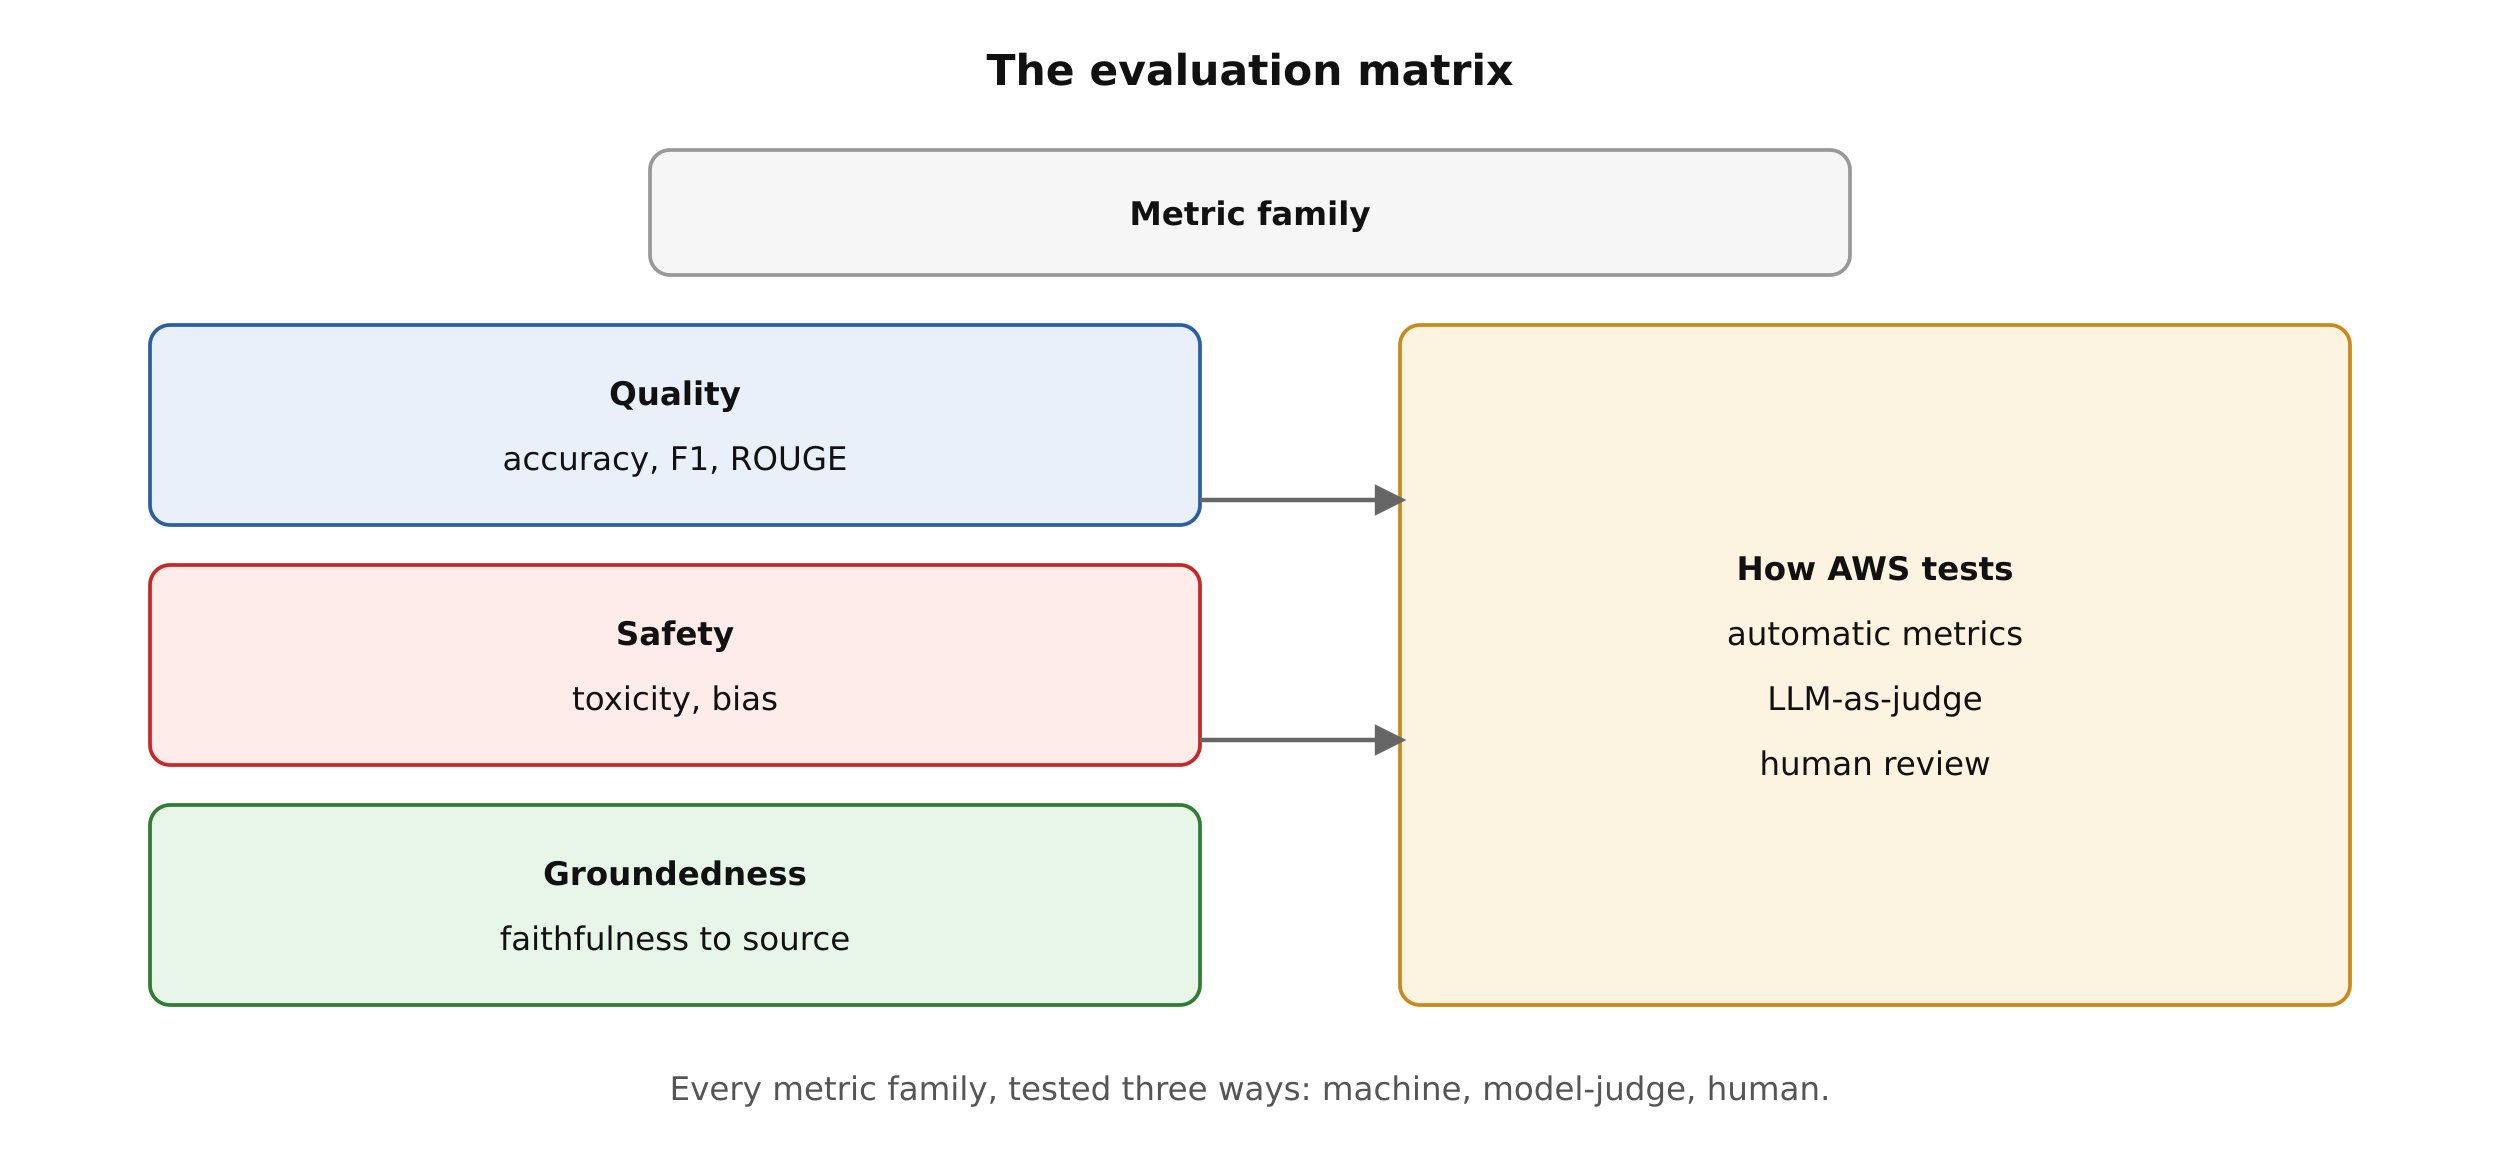
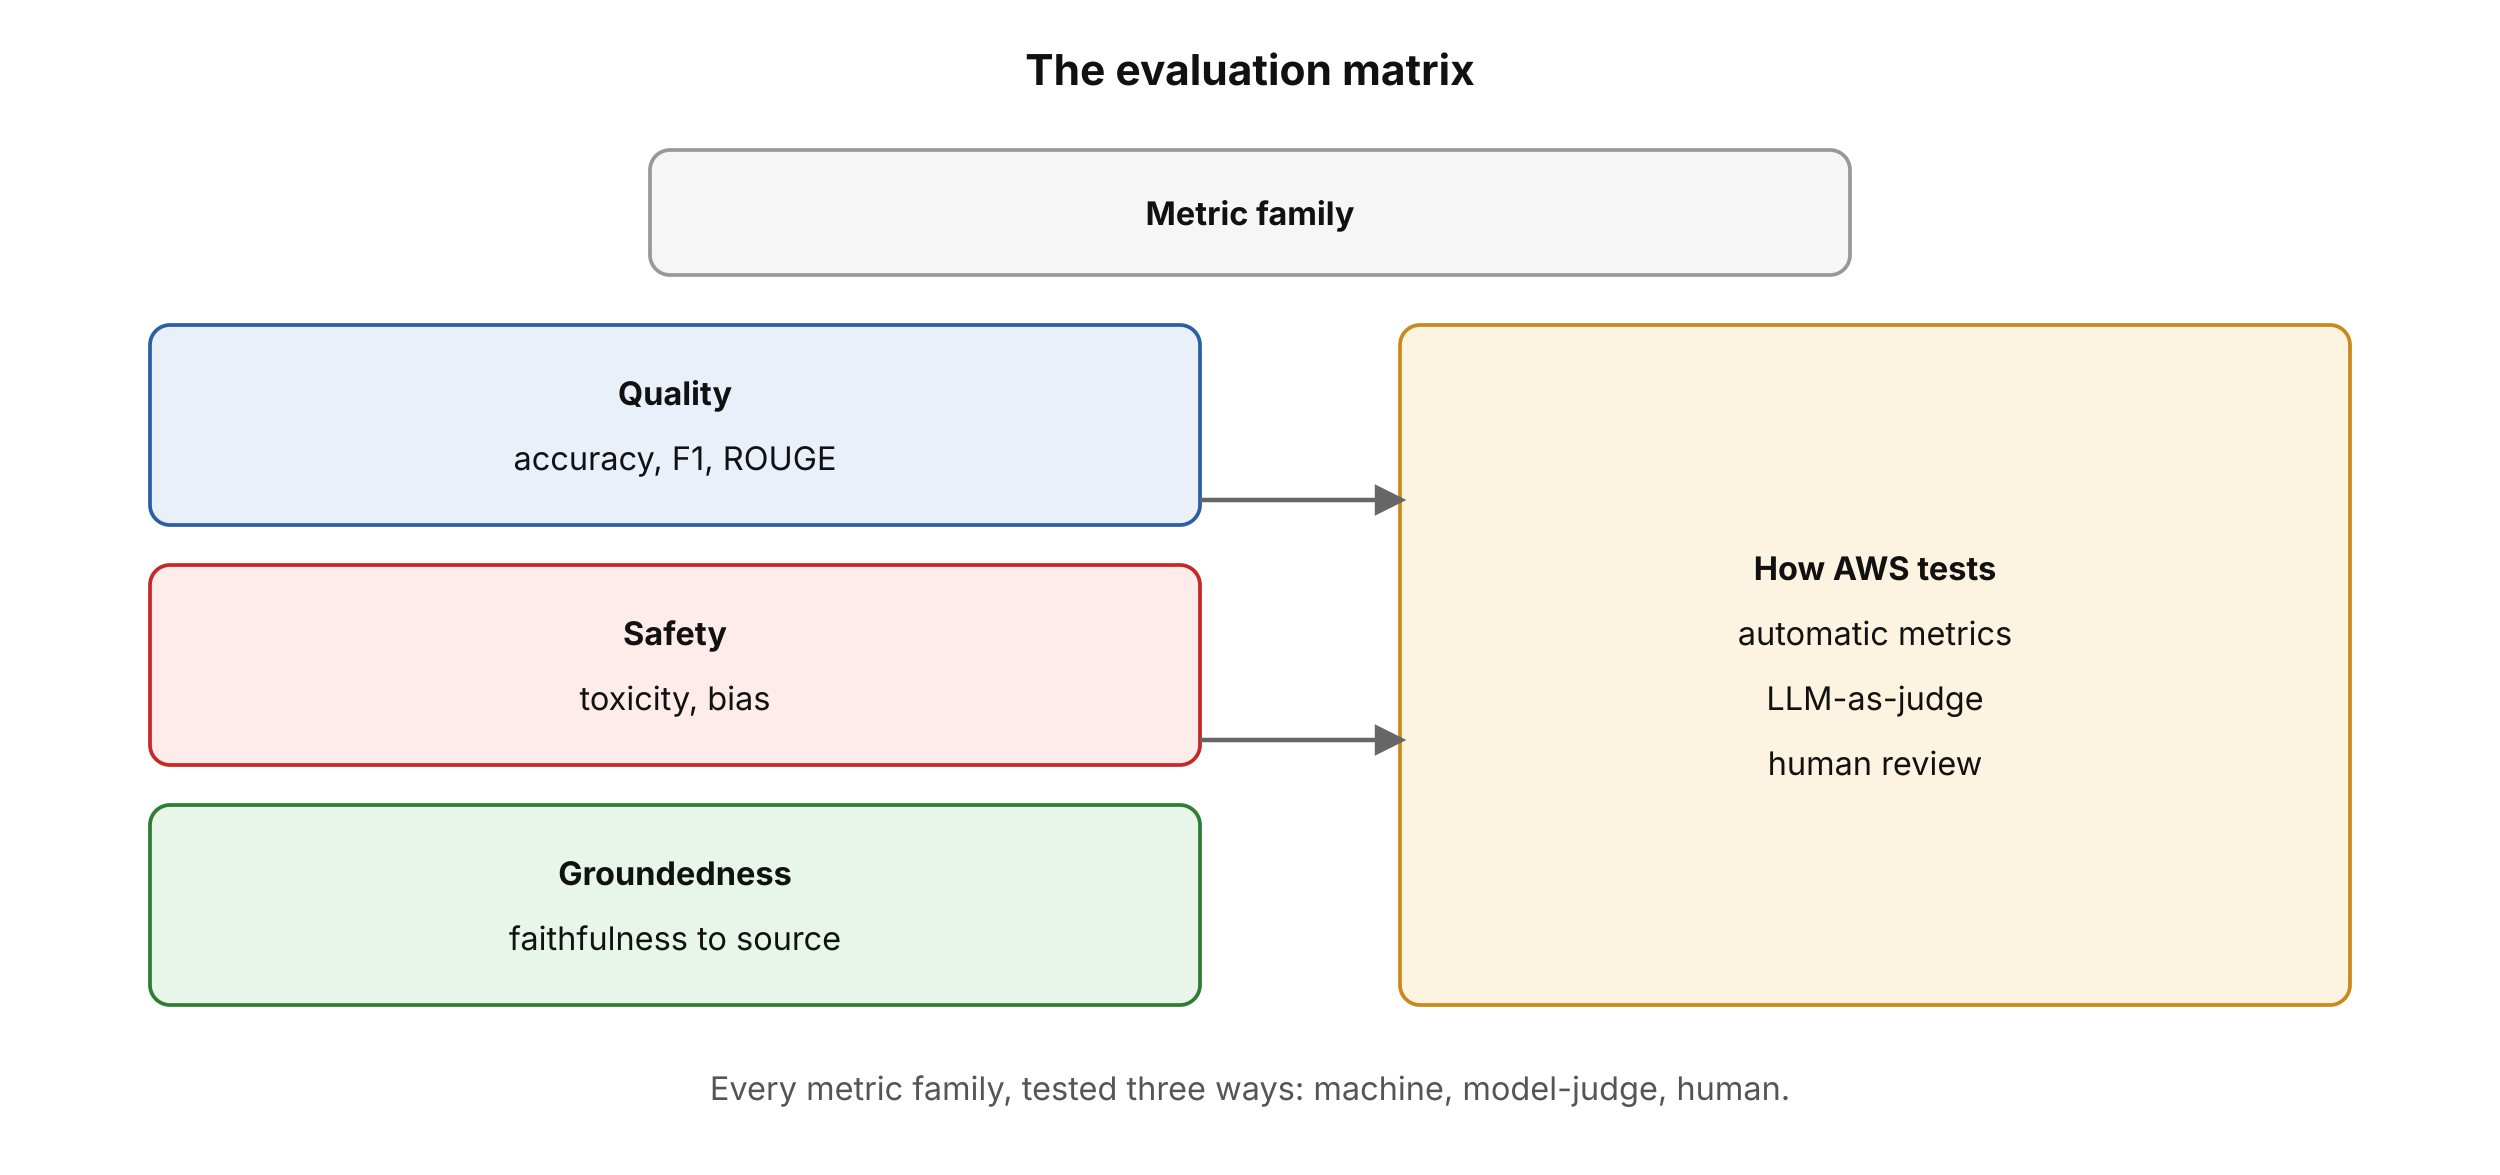
- <svg xmlns="http://www.w3.org/2000/svg" width="100%" viewBox="0 0 1000 470" role="img" style="background:#ffffff;font-family:DejaVu Sans,Verdana,sans-serif" aria-label="Evaluation matrix: quality, safety, groundedness times automatic, judge, human">
+ <svg xmlns="http://www.w3.org/2000/svg" width="100%" viewBox="0 0 1000 470" role="img" style="background:#ffffff;font-family:'Anthropic Sans',Inter,'Source Sans 3','IBM Plex Sans',sans-serif" aria-label="Evaluation matrix: quality, safety, groundedness times automatic, judge, human">
  <defs>
    <marker id="ah" viewBox="0 0 10 10" refX="8" refY="5" markerWidth="7" markerHeight="7" orient="auto-start-reverse">
      <path d="M0,0 L10,5 L0,10 z" fill="#666666" />
    </marker>
  </defs>
  <text x="500" y="34" text-anchor="middle" font-size="17" fill="#111111" font-weight="bold">The evaluation matrix</text>
  <rect x="260" y="60" width="480" height="50" rx="8" fill="#f6f6f6" stroke="#999999" stroke-width="1.5" />
  <text x="500" y="90" text-anchor="middle" font-size="13" fill="#111111" font-weight="bold">Metric family</text>
  <rect x="60" y="130" width="420" height="80" rx="8" fill="#e9f0fa" stroke="#2b5fa3" stroke-width="1.5" />
  <text x="270" y="162" text-anchor="middle" font-size="13" fill="#111111" font-weight="bold">Quality</text>
  <text x="270" y="188" text-anchor="middle" font-size="13" fill="#111111">accuracy, F1, ROUGE</text>
  <rect x="60" y="226" width="420" height="80" rx="8" fill="#fdecea" stroke="#c62828" stroke-width="1.5" />
  <text x="270" y="258" text-anchor="middle" font-size="13" fill="#111111" font-weight="bold">Safety</text>
  <text x="270" y="284" text-anchor="middle" font-size="13" fill="#111111">toxicity, bias</text>
  <rect x="60" y="322" width="420" height="80" rx="8" fill="#e8f5e9" stroke="#2e7d32" stroke-width="1.5" />
  <text x="270" y="354" text-anchor="middle" font-size="13" fill="#111111" font-weight="bold">Groundedness</text>
  <text x="270" y="380" text-anchor="middle" font-size="13" fill="#111111">faithfulness to source</text>
  <rect x="560" y="130" width="380" height="272" rx="8" fill="#fdf3e1" stroke="#c98a1b" stroke-width="1.5" />
  <text x="750" y="232" text-anchor="middle" font-size="13" fill="#111111" font-weight="bold">How AWS tests</text>
  <text x="750" y="258" text-anchor="middle" font-size="13" fill="#111111">automatic metrics</text>
  <text x="750" y="284" text-anchor="middle" font-size="13" fill="#111111">LLM-as-judge</text>
  <text x="750" y="310" text-anchor="middle" font-size="13" fill="#111111">human review</text>
  <line x1="480" y1="200" x2="560" y2="200" stroke="#666666" stroke-width="1.8" marker-end="url(#ah)" />
  <line x1="480" y1="296" x2="560" y2="296" stroke="#666666" stroke-width="1.8" marker-end="url(#ah)" />
  <text x="500" y="440" text-anchor="middle" font-size="13" fill="#555555">Every metric family, tested three ways: machine, model-judge, human.</text>
</svg>
